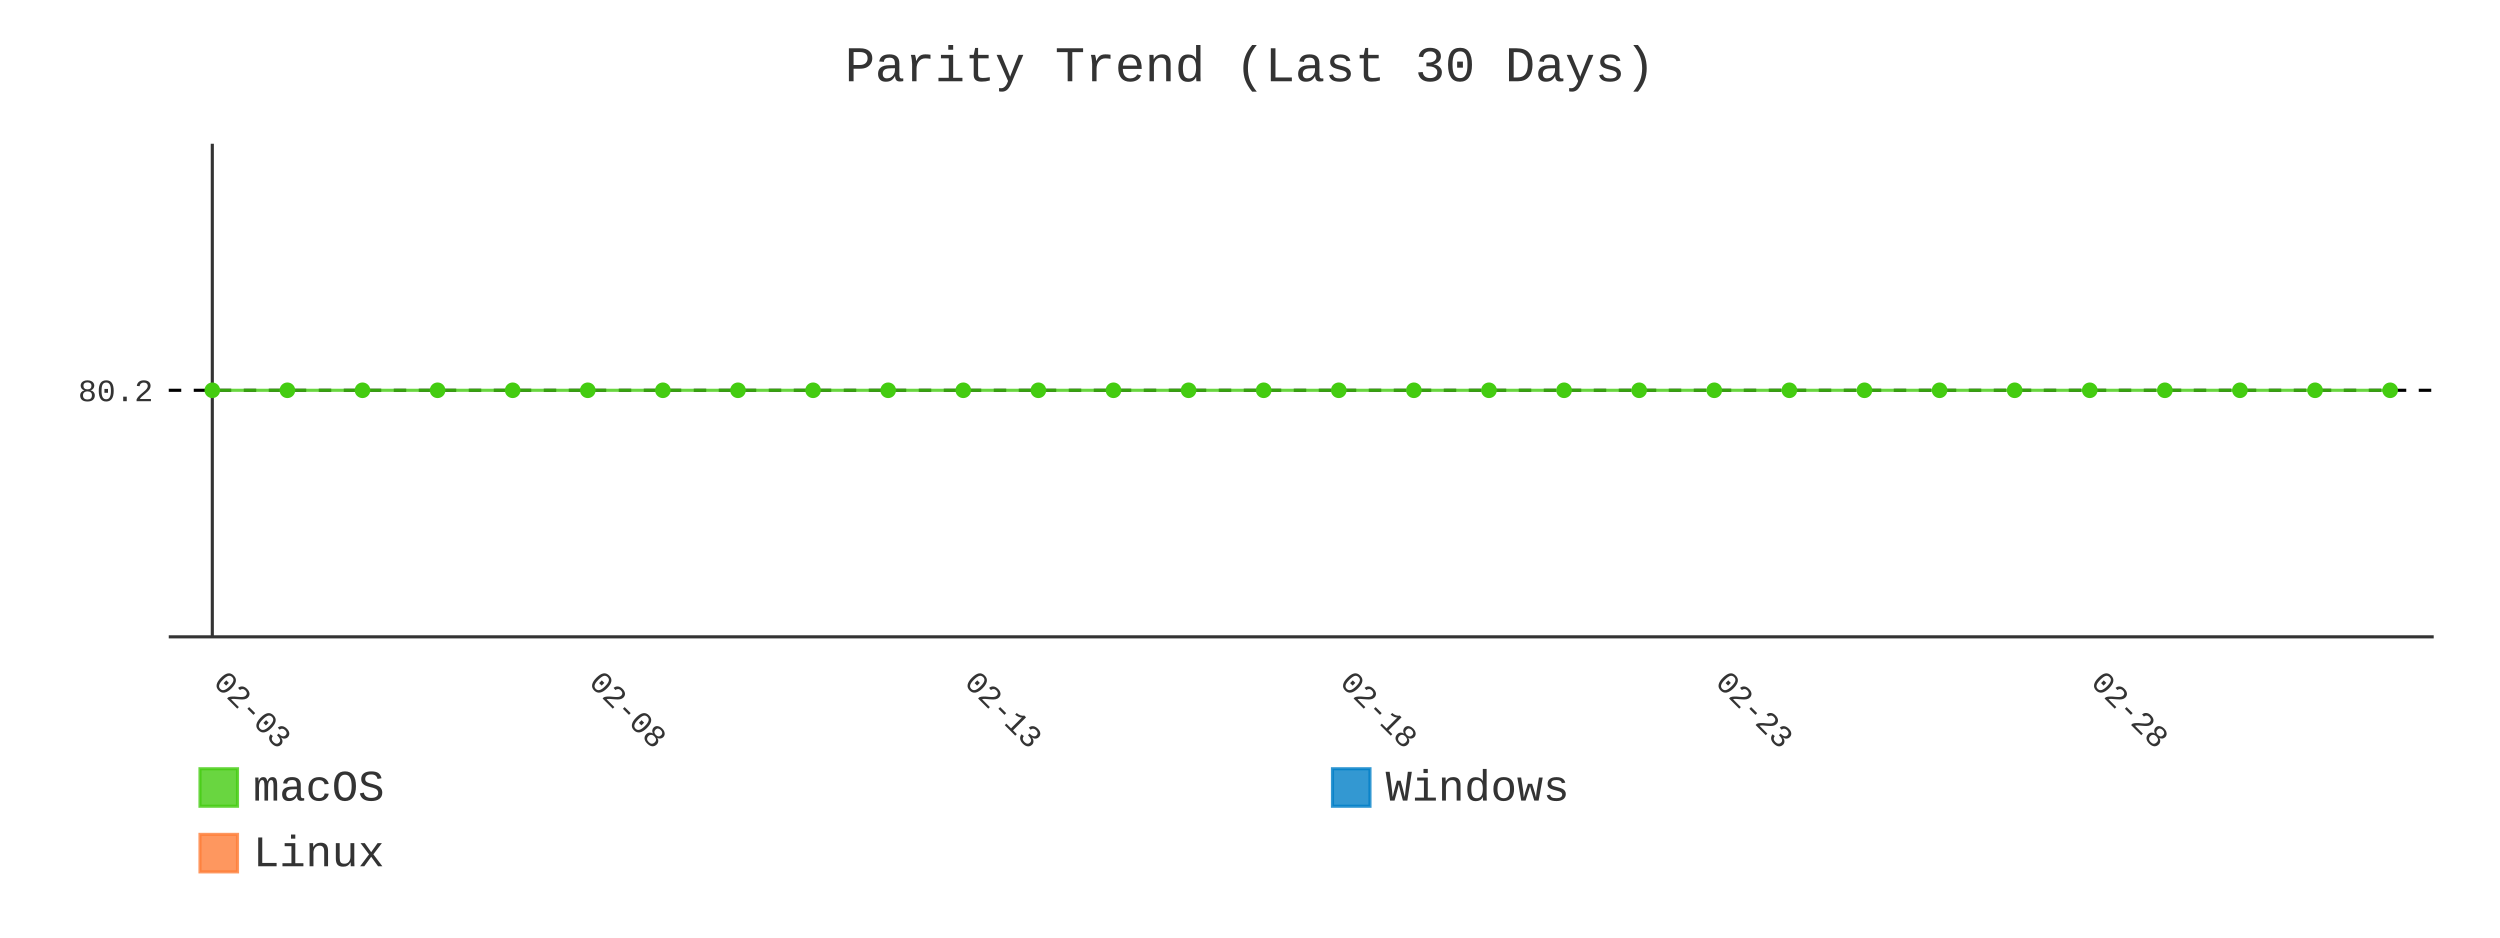
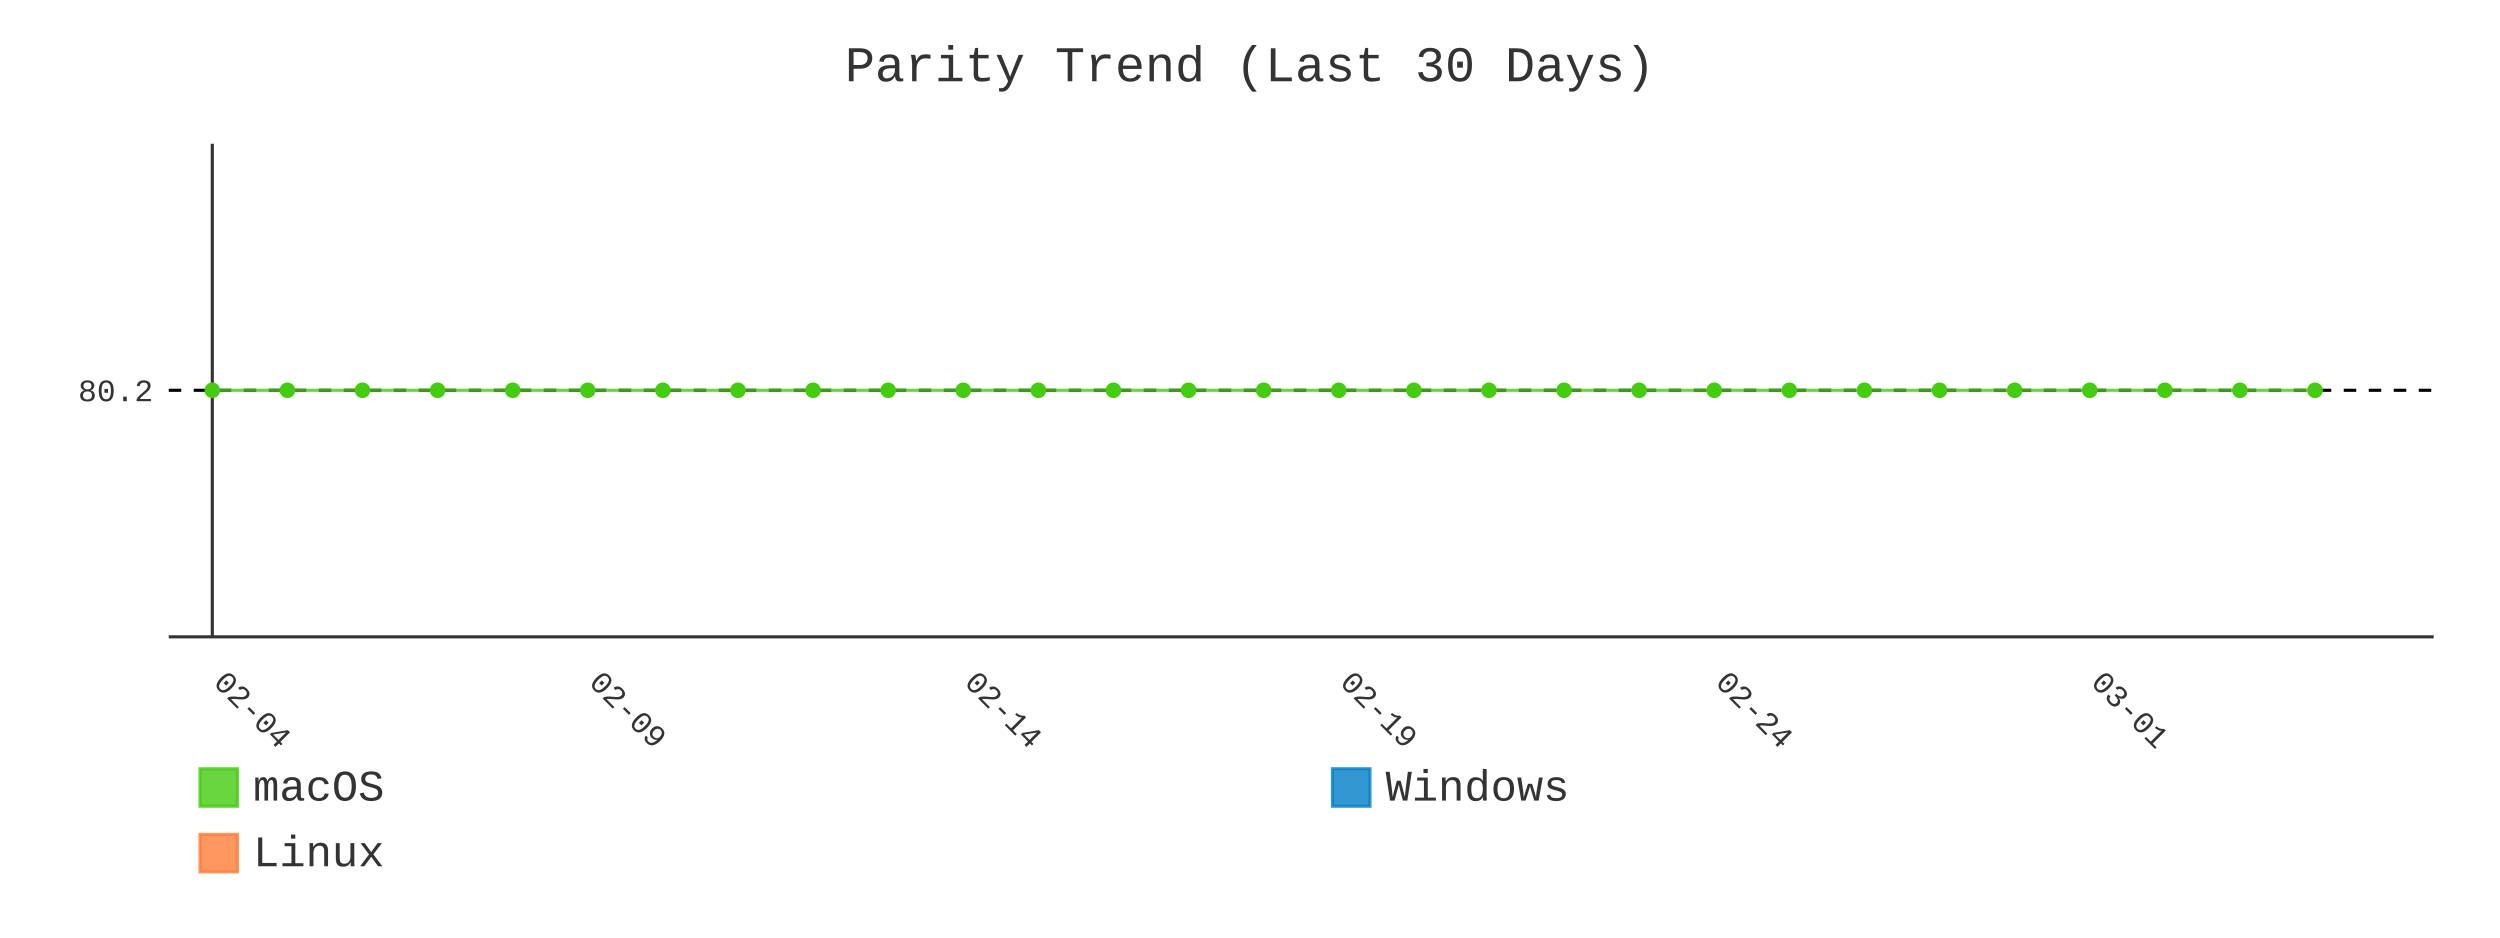
- <svg xmlns="http://www.w3.org/2000/svg" id="chart-65700dd3-7abc-4fbd-819c-08c451d76b56" class="pygal-chart" viewBox="0 0 800 300">
+ <svg xmlns="http://www.w3.org/2000/svg" id="chart-f1b2b8c7-d706-4bec-8200-3fcd7cc997a2" class="pygal-chart" viewBox="0 0 800 300">
  <defs>
-     <style type="text/css">#chart-65700dd3-7abc-4fbd-819c-08c451d76b56{-webkit-user-select:none;-webkit-font-smoothing:antialiased;font-family:Consolas,"Liberation Mono",Menlo,Courier,monospace}#chart-65700dd3-7abc-4fbd-819c-08c451d76b56 .title{font-family:Consolas,"Liberation Mono",Menlo,Courier,monospace;font-size:16px}#chart-65700dd3-7abc-4fbd-819c-08c451d76b56 .legends .legend text{font-family:Consolas,"Liberation Mono",Menlo,Courier,monospace;font-size:14px}#chart-65700dd3-7abc-4fbd-819c-08c451d76b56 .axis text{font-family:Consolas,"Liberation Mono",Menlo,Courier,monospace;font-size:10px}#chart-65700dd3-7abc-4fbd-819c-08c451d76b56 .axis text.major{font-family:Consolas,"Liberation Mono",Menlo,Courier,monospace;font-size:10px}#chart-65700dd3-7abc-4fbd-819c-08c451d76b56 .text-overlay text.value{font-family:Consolas,"Liberation Mono",Menlo,Courier,monospace;font-size:16px}#chart-65700dd3-7abc-4fbd-819c-08c451d76b56 .text-overlay text.label{font-family:Consolas,"Liberation Mono",Menlo,Courier,monospace;font-size:10px}#chart-65700dd3-7abc-4fbd-819c-08c451d76b56 .tooltip{font-family:Consolas,"Liberation Mono",Menlo,Courier,monospace;font-size:14px}#chart-65700dd3-7abc-4fbd-819c-08c451d76b56 text.no_data{font-family:Consolas,"Liberation Mono",Menlo,Courier,monospace;font-size:64px}
- #chart-65700dd3-7abc-4fbd-819c-08c451d76b56{background-color:transparent}#chart-65700dd3-7abc-4fbd-819c-08c451d76b56 path,#chart-65700dd3-7abc-4fbd-819c-08c451d76b56 line,#chart-65700dd3-7abc-4fbd-819c-08c451d76b56 rect,#chart-65700dd3-7abc-4fbd-819c-08c451d76b56 circle{-webkit-transition:400ms;-moz-transition:400ms;transition:400ms}#chart-65700dd3-7abc-4fbd-819c-08c451d76b56 .graph &gt; .background{fill:transparent}#chart-65700dd3-7abc-4fbd-819c-08c451d76b56 .plot &gt; .background{fill:transparent}#chart-65700dd3-7abc-4fbd-819c-08c451d76b56 .graph{fill:#333}#chart-65700dd3-7abc-4fbd-819c-08c451d76b56 text.no_data{fill:#333}#chart-65700dd3-7abc-4fbd-819c-08c451d76b56 .title{fill:#333}#chart-65700dd3-7abc-4fbd-819c-08c451d76b56 .legends .legend text{fill:#333}#chart-65700dd3-7abc-4fbd-819c-08c451d76b56 .legends .legend:hover text{fill:#333}#chart-65700dd3-7abc-4fbd-819c-08c451d76b56 .axis .line{stroke:#333}#chart-65700dd3-7abc-4fbd-819c-08c451d76b56 .axis .guide.line{stroke:#666}#chart-65700dd3-7abc-4fbd-819c-08c451d76b56 .axis .major.line{stroke:#333}#chart-65700dd3-7abc-4fbd-819c-08c451d76b56 .axis text.major{fill:#333}#chart-65700dd3-7abc-4fbd-819c-08c451d76b56 .axis.y .guides:hover .guide.line,#chart-65700dd3-7abc-4fbd-819c-08c451d76b56 .line-graph .axis.x .guides:hover .guide.line,#chart-65700dd3-7abc-4fbd-819c-08c451d76b56 .stackedline-graph .axis.x .guides:hover .guide.line,#chart-65700dd3-7abc-4fbd-819c-08c451d76b56 .xy-graph .axis.x .guides:hover .guide.line{stroke:#333}#chart-65700dd3-7abc-4fbd-819c-08c451d76b56 .axis .guides:hover text{fill:#333}#chart-65700dd3-7abc-4fbd-819c-08c451d76b56 .reactive{fill-opacity:.8;stroke-opacity:.8;stroke-width:1}#chart-65700dd3-7abc-4fbd-819c-08c451d76b56 .ci{stroke:#333}#chart-65700dd3-7abc-4fbd-819c-08c451d76b56 .reactive.active,#chart-65700dd3-7abc-4fbd-819c-08c451d76b56 .active .reactive{fill-opacity:.9;stroke-opacity:.9;stroke-width:4}#chart-65700dd3-7abc-4fbd-819c-08c451d76b56 .ci .reactive.active{stroke-width:1.5}#chart-65700dd3-7abc-4fbd-819c-08c451d76b56 .series text{fill:#333}#chart-65700dd3-7abc-4fbd-819c-08c451d76b56 .tooltip rect{fill:transparent;stroke:#333;-webkit-transition:opacity 400ms;-moz-transition:opacity 400ms;transition:opacity 400ms}#chart-65700dd3-7abc-4fbd-819c-08c451d76b56 .tooltip .label{fill:#333}#chart-65700dd3-7abc-4fbd-819c-08c451d76b56 .tooltip .label{fill:#333}#chart-65700dd3-7abc-4fbd-819c-08c451d76b56 .tooltip .legend{font-size:.8em;fill:#666}#chart-65700dd3-7abc-4fbd-819c-08c451d76b56 .tooltip .x_label{font-size:.6em;fill:#333}#chart-65700dd3-7abc-4fbd-819c-08c451d76b56 .tooltip .xlink{font-size:.5em;text-decoration:underline}#chart-65700dd3-7abc-4fbd-819c-08c451d76b56 .tooltip .value{font-size:1.5em}#chart-65700dd3-7abc-4fbd-819c-08c451d76b56 .bound{font-size:.5em}#chart-65700dd3-7abc-4fbd-819c-08c451d76b56 .max-value{font-size:.75em;fill:#666}#chart-65700dd3-7abc-4fbd-819c-08c451d76b56 .map-element{fill:transparent;stroke:#666 !important}#chart-65700dd3-7abc-4fbd-819c-08c451d76b56 .map-element .reactive{fill-opacity:inherit;stroke-opacity:inherit}#chart-65700dd3-7abc-4fbd-819c-08c451d76b56 .color-0,#chart-65700dd3-7abc-4fbd-819c-08c451d76b56 .color-0 a:visited{stroke:#4c1;fill:#4c1}#chart-65700dd3-7abc-4fbd-819c-08c451d76b56 .color-1,#chart-65700dd3-7abc-4fbd-819c-08c451d76b56 .color-1 a:visited{stroke:#007ec6;fill:#007ec6}#chart-65700dd3-7abc-4fbd-819c-08c451d76b56 .color-2,#chart-65700dd3-7abc-4fbd-819c-08c451d76b56 .color-2 a:visited{stroke:#fe7d37;fill:#fe7d37}#chart-65700dd3-7abc-4fbd-819c-08c451d76b56 .text-overlay .color-0 text{fill:black}#chart-65700dd3-7abc-4fbd-819c-08c451d76b56 .text-overlay .color-1 text{fill:black}#chart-65700dd3-7abc-4fbd-819c-08c451d76b56 .text-overlay .color-2 text{fill:black}#chart-65700dd3-7abc-4fbd-819c-08c451d76b56 .series{stroke-width:2}#chart-65700dd3-7abc-4fbd-819c-08c451d76b56 .series.serie-0{stroke-width:2}#chart-65700dd3-7abc-4fbd-819c-08c451d76b56 .series.serie-1{stroke-width:2}#chart-65700dd3-7abc-4fbd-819c-08c451d76b56 .series.serie-2{stroke-width:2}
- #chart-65700dd3-7abc-4fbd-819c-08c451d76b56 text.no_data{text-anchor:middle}#chart-65700dd3-7abc-4fbd-819c-08c451d76b56 .guide.line{fill:none}#chart-65700dd3-7abc-4fbd-819c-08c451d76b56 .centered{text-anchor:middle}#chart-65700dd3-7abc-4fbd-819c-08c451d76b56 .title{text-anchor:middle}#chart-65700dd3-7abc-4fbd-819c-08c451d76b56 .legends .legend text{fill-opacity:1}#chart-65700dd3-7abc-4fbd-819c-08c451d76b56 .axis.x text{text-anchor:middle}#chart-65700dd3-7abc-4fbd-819c-08c451d76b56 .axis.x:not(.web) text[transform]{text-anchor:start}#chart-65700dd3-7abc-4fbd-819c-08c451d76b56 .axis.x:not(.web) text[transform].backwards{text-anchor:end}#chart-65700dd3-7abc-4fbd-819c-08c451d76b56 .axis.y text{text-anchor:end}#chart-65700dd3-7abc-4fbd-819c-08c451d76b56 .axis.y text[transform].backwards{text-anchor:start}#chart-65700dd3-7abc-4fbd-819c-08c451d76b56 .axis.y2 text{text-anchor:start}#chart-65700dd3-7abc-4fbd-819c-08c451d76b56 .axis.y2 text[transform].backwards{text-anchor:end}#chart-65700dd3-7abc-4fbd-819c-08c451d76b56 .axis .guide.line{stroke-dasharray:4,4;stroke:black}#chart-65700dd3-7abc-4fbd-819c-08c451d76b56 .axis .major.guide.line{stroke-dasharray:6,6;stroke:black}#chart-65700dd3-7abc-4fbd-819c-08c451d76b56 .horizontal .axis.y .guide.line,#chart-65700dd3-7abc-4fbd-819c-08c451d76b56 .horizontal .axis.y2 .guide.line,#chart-65700dd3-7abc-4fbd-819c-08c451d76b56 .vertical .axis.x .guide.line{opacity:0}#chart-65700dd3-7abc-4fbd-819c-08c451d76b56 .horizontal .axis.always_show .guide.line,#chart-65700dd3-7abc-4fbd-819c-08c451d76b56 .vertical .axis.always_show .guide.line{opacity:1 !important}#chart-65700dd3-7abc-4fbd-819c-08c451d76b56 .axis.y .guides:hover .guide.line,#chart-65700dd3-7abc-4fbd-819c-08c451d76b56 .axis.y2 .guides:hover .guide.line,#chart-65700dd3-7abc-4fbd-819c-08c451d76b56 .axis.x .guides:hover .guide.line{opacity:1}#chart-65700dd3-7abc-4fbd-819c-08c451d76b56 .axis .guides:hover text{opacity:1}#chart-65700dd3-7abc-4fbd-819c-08c451d76b56 .nofill{fill:none}#chart-65700dd3-7abc-4fbd-819c-08c451d76b56 .subtle-fill{fill-opacity:.2}#chart-65700dd3-7abc-4fbd-819c-08c451d76b56 .dot{stroke-width:1px;fill-opacity:1;stroke-opacity:1}#chart-65700dd3-7abc-4fbd-819c-08c451d76b56 .dot.active{stroke-width:5px}#chart-65700dd3-7abc-4fbd-819c-08c451d76b56 .dot.negative{fill:transparent}#chart-65700dd3-7abc-4fbd-819c-08c451d76b56 text,#chart-65700dd3-7abc-4fbd-819c-08c451d76b56 tspan{stroke:none !important}#chart-65700dd3-7abc-4fbd-819c-08c451d76b56 .series text.active{opacity:1}#chart-65700dd3-7abc-4fbd-819c-08c451d76b56 .tooltip rect{fill-opacity:.95;stroke-width:.5}#chart-65700dd3-7abc-4fbd-819c-08c451d76b56 .tooltip text{fill-opacity:1}#chart-65700dd3-7abc-4fbd-819c-08c451d76b56 .showable{visibility:hidden}#chart-65700dd3-7abc-4fbd-819c-08c451d76b56 .showable.shown{visibility:visible}#chart-65700dd3-7abc-4fbd-819c-08c451d76b56 .gauge-background{fill:rgba(229,229,229,1);stroke:none}#chart-65700dd3-7abc-4fbd-819c-08c451d76b56 .bg-lines{stroke:transparent;stroke-width:2px}</style>
+     <style type="text/css">#chart-f1b2b8c7-d706-4bec-8200-3fcd7cc997a2{-webkit-user-select:none;-webkit-font-smoothing:antialiased;font-family:Consolas,"Liberation Mono",Menlo,Courier,monospace}#chart-f1b2b8c7-d706-4bec-8200-3fcd7cc997a2 .title{font-family:Consolas,"Liberation Mono",Menlo,Courier,monospace;font-size:16px}#chart-f1b2b8c7-d706-4bec-8200-3fcd7cc997a2 .legends .legend text{font-family:Consolas,"Liberation Mono",Menlo,Courier,monospace;font-size:14px}#chart-f1b2b8c7-d706-4bec-8200-3fcd7cc997a2 .axis text{font-family:Consolas,"Liberation Mono",Menlo,Courier,monospace;font-size:10px}#chart-f1b2b8c7-d706-4bec-8200-3fcd7cc997a2 .axis text.major{font-family:Consolas,"Liberation Mono",Menlo,Courier,monospace;font-size:10px}#chart-f1b2b8c7-d706-4bec-8200-3fcd7cc997a2 .text-overlay text.value{font-family:Consolas,"Liberation Mono",Menlo,Courier,monospace;font-size:16px}#chart-f1b2b8c7-d706-4bec-8200-3fcd7cc997a2 .text-overlay text.label{font-family:Consolas,"Liberation Mono",Menlo,Courier,monospace;font-size:10px}#chart-f1b2b8c7-d706-4bec-8200-3fcd7cc997a2 .tooltip{font-family:Consolas,"Liberation Mono",Menlo,Courier,monospace;font-size:14px}#chart-f1b2b8c7-d706-4bec-8200-3fcd7cc997a2 text.no_data{font-family:Consolas,"Liberation Mono",Menlo,Courier,monospace;font-size:64px}
+ #chart-f1b2b8c7-d706-4bec-8200-3fcd7cc997a2{background-color:transparent}#chart-f1b2b8c7-d706-4bec-8200-3fcd7cc997a2 path,#chart-f1b2b8c7-d706-4bec-8200-3fcd7cc997a2 line,#chart-f1b2b8c7-d706-4bec-8200-3fcd7cc997a2 rect,#chart-f1b2b8c7-d706-4bec-8200-3fcd7cc997a2 circle{-webkit-transition:400ms;-moz-transition:400ms;transition:400ms}#chart-f1b2b8c7-d706-4bec-8200-3fcd7cc997a2 .graph &gt; .background{fill:transparent}#chart-f1b2b8c7-d706-4bec-8200-3fcd7cc997a2 .plot &gt; .background{fill:transparent}#chart-f1b2b8c7-d706-4bec-8200-3fcd7cc997a2 .graph{fill:#333}#chart-f1b2b8c7-d706-4bec-8200-3fcd7cc997a2 text.no_data{fill:#333}#chart-f1b2b8c7-d706-4bec-8200-3fcd7cc997a2 .title{fill:#333}#chart-f1b2b8c7-d706-4bec-8200-3fcd7cc997a2 .legends .legend text{fill:#333}#chart-f1b2b8c7-d706-4bec-8200-3fcd7cc997a2 .legends .legend:hover text{fill:#333}#chart-f1b2b8c7-d706-4bec-8200-3fcd7cc997a2 .axis .line{stroke:#333}#chart-f1b2b8c7-d706-4bec-8200-3fcd7cc997a2 .axis .guide.line{stroke:#666}#chart-f1b2b8c7-d706-4bec-8200-3fcd7cc997a2 .axis .major.line{stroke:#333}#chart-f1b2b8c7-d706-4bec-8200-3fcd7cc997a2 .axis text.major{fill:#333}#chart-f1b2b8c7-d706-4bec-8200-3fcd7cc997a2 .axis.y .guides:hover .guide.line,#chart-f1b2b8c7-d706-4bec-8200-3fcd7cc997a2 .line-graph .axis.x .guides:hover .guide.line,#chart-f1b2b8c7-d706-4bec-8200-3fcd7cc997a2 .stackedline-graph .axis.x .guides:hover .guide.line,#chart-f1b2b8c7-d706-4bec-8200-3fcd7cc997a2 .xy-graph .axis.x .guides:hover .guide.line{stroke:#333}#chart-f1b2b8c7-d706-4bec-8200-3fcd7cc997a2 .axis .guides:hover text{fill:#333}#chart-f1b2b8c7-d706-4bec-8200-3fcd7cc997a2 .reactive{fill-opacity:.8;stroke-opacity:.8;stroke-width:1}#chart-f1b2b8c7-d706-4bec-8200-3fcd7cc997a2 .ci{stroke:#333}#chart-f1b2b8c7-d706-4bec-8200-3fcd7cc997a2 .reactive.active,#chart-f1b2b8c7-d706-4bec-8200-3fcd7cc997a2 .active .reactive{fill-opacity:.9;stroke-opacity:.9;stroke-width:4}#chart-f1b2b8c7-d706-4bec-8200-3fcd7cc997a2 .ci .reactive.active{stroke-width:1.5}#chart-f1b2b8c7-d706-4bec-8200-3fcd7cc997a2 .series text{fill:#333}#chart-f1b2b8c7-d706-4bec-8200-3fcd7cc997a2 .tooltip rect{fill:transparent;stroke:#333;-webkit-transition:opacity 400ms;-moz-transition:opacity 400ms;transition:opacity 400ms}#chart-f1b2b8c7-d706-4bec-8200-3fcd7cc997a2 .tooltip .label{fill:#333}#chart-f1b2b8c7-d706-4bec-8200-3fcd7cc997a2 .tooltip .label{fill:#333}#chart-f1b2b8c7-d706-4bec-8200-3fcd7cc997a2 .tooltip .legend{font-size:.8em;fill:#666}#chart-f1b2b8c7-d706-4bec-8200-3fcd7cc997a2 .tooltip .x_label{font-size:.6em;fill:#333}#chart-f1b2b8c7-d706-4bec-8200-3fcd7cc997a2 .tooltip .xlink{font-size:.5em;text-decoration:underline}#chart-f1b2b8c7-d706-4bec-8200-3fcd7cc997a2 .tooltip .value{font-size:1.5em}#chart-f1b2b8c7-d706-4bec-8200-3fcd7cc997a2 .bound{font-size:.5em}#chart-f1b2b8c7-d706-4bec-8200-3fcd7cc997a2 .max-value{font-size:.75em;fill:#666}#chart-f1b2b8c7-d706-4bec-8200-3fcd7cc997a2 .map-element{fill:transparent;stroke:#666 !important}#chart-f1b2b8c7-d706-4bec-8200-3fcd7cc997a2 .map-element .reactive{fill-opacity:inherit;stroke-opacity:inherit}#chart-f1b2b8c7-d706-4bec-8200-3fcd7cc997a2 .color-0,#chart-f1b2b8c7-d706-4bec-8200-3fcd7cc997a2 .color-0 a:visited{stroke:#4c1;fill:#4c1}#chart-f1b2b8c7-d706-4bec-8200-3fcd7cc997a2 .color-1,#chart-f1b2b8c7-d706-4bec-8200-3fcd7cc997a2 .color-1 a:visited{stroke:#007ec6;fill:#007ec6}#chart-f1b2b8c7-d706-4bec-8200-3fcd7cc997a2 .color-2,#chart-f1b2b8c7-d706-4bec-8200-3fcd7cc997a2 .color-2 a:visited{stroke:#fe7d37;fill:#fe7d37}#chart-f1b2b8c7-d706-4bec-8200-3fcd7cc997a2 .text-overlay .color-0 text{fill:black}#chart-f1b2b8c7-d706-4bec-8200-3fcd7cc997a2 .text-overlay .color-1 text{fill:black}#chart-f1b2b8c7-d706-4bec-8200-3fcd7cc997a2 .text-overlay .color-2 text{fill:black}#chart-f1b2b8c7-d706-4bec-8200-3fcd7cc997a2 .series{stroke-width:2}#chart-f1b2b8c7-d706-4bec-8200-3fcd7cc997a2 .series.serie-0{stroke-width:2}#chart-f1b2b8c7-d706-4bec-8200-3fcd7cc997a2 .series.serie-1{stroke-width:2}#chart-f1b2b8c7-d706-4bec-8200-3fcd7cc997a2 .series.serie-2{stroke-width:2}
+ #chart-f1b2b8c7-d706-4bec-8200-3fcd7cc997a2 text.no_data{text-anchor:middle}#chart-f1b2b8c7-d706-4bec-8200-3fcd7cc997a2 .guide.line{fill:none}#chart-f1b2b8c7-d706-4bec-8200-3fcd7cc997a2 .centered{text-anchor:middle}#chart-f1b2b8c7-d706-4bec-8200-3fcd7cc997a2 .title{text-anchor:middle}#chart-f1b2b8c7-d706-4bec-8200-3fcd7cc997a2 .legends .legend text{fill-opacity:1}#chart-f1b2b8c7-d706-4bec-8200-3fcd7cc997a2 .axis.x text{text-anchor:middle}#chart-f1b2b8c7-d706-4bec-8200-3fcd7cc997a2 .axis.x:not(.web) text[transform]{text-anchor:start}#chart-f1b2b8c7-d706-4bec-8200-3fcd7cc997a2 .axis.x:not(.web) text[transform].backwards{text-anchor:end}#chart-f1b2b8c7-d706-4bec-8200-3fcd7cc997a2 .axis.y text{text-anchor:end}#chart-f1b2b8c7-d706-4bec-8200-3fcd7cc997a2 .axis.y text[transform].backwards{text-anchor:start}#chart-f1b2b8c7-d706-4bec-8200-3fcd7cc997a2 .axis.y2 text{text-anchor:start}#chart-f1b2b8c7-d706-4bec-8200-3fcd7cc997a2 .axis.y2 text[transform].backwards{text-anchor:end}#chart-f1b2b8c7-d706-4bec-8200-3fcd7cc997a2 .axis .guide.line{stroke-dasharray:4,4;stroke:black}#chart-f1b2b8c7-d706-4bec-8200-3fcd7cc997a2 .axis .major.guide.line{stroke-dasharray:6,6;stroke:black}#chart-f1b2b8c7-d706-4bec-8200-3fcd7cc997a2 .horizontal .axis.y .guide.line,#chart-f1b2b8c7-d706-4bec-8200-3fcd7cc997a2 .horizontal .axis.y2 .guide.line,#chart-f1b2b8c7-d706-4bec-8200-3fcd7cc997a2 .vertical .axis.x .guide.line{opacity:0}#chart-f1b2b8c7-d706-4bec-8200-3fcd7cc997a2 .horizontal .axis.always_show .guide.line,#chart-f1b2b8c7-d706-4bec-8200-3fcd7cc997a2 .vertical .axis.always_show .guide.line{opacity:1 !important}#chart-f1b2b8c7-d706-4bec-8200-3fcd7cc997a2 .axis.y .guides:hover .guide.line,#chart-f1b2b8c7-d706-4bec-8200-3fcd7cc997a2 .axis.y2 .guides:hover .guide.line,#chart-f1b2b8c7-d706-4bec-8200-3fcd7cc997a2 .axis.x .guides:hover .guide.line{opacity:1}#chart-f1b2b8c7-d706-4bec-8200-3fcd7cc997a2 .axis .guides:hover text{opacity:1}#chart-f1b2b8c7-d706-4bec-8200-3fcd7cc997a2 .nofill{fill:none}#chart-f1b2b8c7-d706-4bec-8200-3fcd7cc997a2 .subtle-fill{fill-opacity:.2}#chart-f1b2b8c7-d706-4bec-8200-3fcd7cc997a2 .dot{stroke-width:1px;fill-opacity:1;stroke-opacity:1}#chart-f1b2b8c7-d706-4bec-8200-3fcd7cc997a2 .dot.active{stroke-width:5px}#chart-f1b2b8c7-d706-4bec-8200-3fcd7cc997a2 .dot.negative{fill:transparent}#chart-f1b2b8c7-d706-4bec-8200-3fcd7cc997a2 text,#chart-f1b2b8c7-d706-4bec-8200-3fcd7cc997a2 tspan{stroke:none !important}#chart-f1b2b8c7-d706-4bec-8200-3fcd7cc997a2 .series text.active{opacity:1}#chart-f1b2b8c7-d706-4bec-8200-3fcd7cc997a2 .tooltip rect{fill-opacity:.95;stroke-width:.5}#chart-f1b2b8c7-d706-4bec-8200-3fcd7cc997a2 .tooltip text{fill-opacity:1}#chart-f1b2b8c7-d706-4bec-8200-3fcd7cc997a2 .showable{visibility:hidden}#chart-f1b2b8c7-d706-4bec-8200-3fcd7cc997a2 .showable.shown{visibility:visible}#chart-f1b2b8c7-d706-4bec-8200-3fcd7cc997a2 .gauge-background{fill:rgba(229,229,229,1);stroke:none}#chart-f1b2b8c7-d706-4bec-8200-3fcd7cc997a2 .bg-lines{stroke:transparent;stroke-width:2px}</style>
  </defs>
  <g class="graph line-graph vertical">
    <rect x="0" y="0" width="800" height="300" class="background" />
    <g transform="translate(54, 46)" class="plot">
      <rect x="0" y="0" width="724.787" height="157.787" class="background" />
      <g class="axis y always_show">
        <path d="M0 157.787 h724.787" class="line" />
        <g class="guides">
          <path d="M0 78.893 h724.787" class="guide line" />
          <text x="-5" y="82.393" class="">80.2</text>
        </g>
      </g>
      <g class="axis x">
        <g class="guides">
          <path d="M13.938 0 v157.787" class="major line" />
-           <text x="13.938" y="172.787" class="major" transform="rotate(45 13.93821 172.7868)">02-03</text>
+           <text x="13.938" y="172.787" class="major" transform="rotate(45 13.93821 172.7868)">02-04</text>
        </g>
        <g class="guides">
          <path d="M134.095 0 v157.787" class="major guide line" />
-           <text x="134.095" y="172.787" class="major" transform="rotate(45 134.0952 172.7868)">02-08</text>
+           <text x="134.095" y="172.787" class="major" transform="rotate(45 134.0952 172.7868)">02-09</text>
        </g>
        <g class="guides">
          <path d="M254.252 0 v157.787" class="major guide line" />
-           <text x="254.252" y="172.787" class="major" transform="rotate(45 254.2521 172.7868)">02-13</text>
+           <text x="254.252" y="172.787" class="major" transform="rotate(45 254.2521 172.7868)">02-14</text>
        </g>
        <g class="guides">
          <path d="M374.409 0 v157.787" class="major guide line" />
-           <text x="374.409" y="172.787" class="major" transform="rotate(45 374.4091 172.7868)">02-18</text>
+           <text x="374.409" y="172.787" class="major" transform="rotate(45 374.4091 172.7868)">02-19</text>
        </g>
        <g class="guides">
          <path d="M494.566 0 v157.787" class="major guide line" />
-           <text x="494.566" y="172.787" class="major" transform="rotate(45 494.5661 172.7868)">02-23</text>
+           <text x="494.566" y="172.787" class="major" transform="rotate(45 494.5661 172.7868)">02-24</text>
        </g>
        <g class="guides">
          <path d="M614.723 0 v157.787" class="major guide line" />
-           <text x="614.723" y="172.787" class="major" transform="rotate(45 614.723 172.7868)">02-28</text>
+           <text x="614.723" y="172.787" class="major" transform="rotate(45 614.723 172.7868)">03-01</text>
        </g>
      </g>
      <g class="series serie-0 color-0">
-         <path d="M13.938 78.893 L37.97 78.893 62.001 78.893 86.032 78.893 110.064 78.893 134.095 78.893 158.127 78.893 182.158 78.893 206.189 78.893 230.221 78.893 254.252 78.893 278.284 78.893 302.315 78.893 326.346 78.893 350.378 78.893 374.409 78.893 398.44 78.893 422.472 78.893 446.503 78.893 470.535 78.893 494.566 78.893 518.597 78.893 542.629 78.893 566.66 78.893 590.692 78.893 614.723 78.893 638.754 78.893 662.786 78.893 686.817 78.893 710.849 78.893" class="line reactive nofill" />
+         <path d="M13.938 78.893 L37.97 78.893 62.001 78.893 86.032 78.893 110.064 78.893 134.095 78.893 158.127 78.893 182.158 78.893 206.189 78.893 230.221 78.893 254.252 78.893 278.284 78.893 302.315 78.893 326.346 78.893 350.378 78.893 374.409 78.893 398.44 78.893 422.472 78.893 446.503 78.893 470.535 78.893 494.566 78.893 518.597 78.893 542.629 78.893 566.66 78.893 590.692 78.893 614.723 78.893 638.754 78.893 662.786 78.893 686.817 78.893" class="line reactive nofill" />
      </g>
      <g class="series serie-1 color-1" />
      <g class="series serie-2 color-2" />
    </g>
    <g class="titles">
      <text x="400.0" y="26" class="title plot_title">Parity Trend (Last 30 Days)</text>
    </g>
    <g transform="translate(54, 46)" class="plot overlay">
      <g class="series serie-0 color-0">
        <g class="dots">
          <circle cx="13.938" cy="78.893" r="2" class="dot reactive tooltip-trigger" />
        </g>
        <g class="dots">
          <circle cx="37.97" cy="78.893" r="2" class="dot reactive tooltip-trigger" />
        </g>
        <g class="dots">
          <circle cx="62.001" cy="78.893" r="2" class="dot reactive tooltip-trigger" />
        </g>
        <g class="dots">
          <circle cx="86.032" cy="78.893" r="2" class="dot reactive tooltip-trigger" />
        </g>
        <g class="dots">
          <circle cx="110.064" cy="78.893" r="2" class="dot reactive tooltip-trigger" />
        </g>
        <g class="dots">
          <circle cx="134.095" cy="78.893" r="2" class="dot reactive tooltip-trigger" />
        </g>
        <g class="dots">
          <circle cx="158.127" cy="78.893" r="2" class="dot reactive tooltip-trigger" />
        </g>
        <g class="dots">
          <circle cx="182.158" cy="78.893" r="2" class="dot reactive tooltip-trigger" />
        </g>
        <g class="dots">
          <circle cx="206.189" cy="78.893" r="2" class="dot reactive tooltip-trigger" />
        </g>
        <g class="dots">
          <circle cx="230.221" cy="78.893" r="2" class="dot reactive tooltip-trigger" />
        </g>
        <g class="dots">
          <circle cx="254.252" cy="78.893" r="2" class="dot reactive tooltip-trigger" />
        </g>
        <g class="dots">
          <circle cx="278.284" cy="78.893" r="2" class="dot reactive tooltip-trigger" />
        </g>
        <g class="dots">
          <circle cx="302.315" cy="78.893" r="2" class="dot reactive tooltip-trigger" />
        </g>
        <g class="dots">
          <circle cx="326.346" cy="78.893" r="2" class="dot reactive tooltip-trigger" />
        </g>
        <g class="dots">
          <circle cx="350.378" cy="78.893" r="2" class="dot reactive tooltip-trigger" />
        </g>
        <g class="dots">
          <circle cx="374.409" cy="78.893" r="2" class="dot reactive tooltip-trigger" />
        </g>
        <g class="dots">
          <circle cx="398.44" cy="78.893" r="2" class="dot reactive tooltip-trigger" />
        </g>
        <g class="dots">
          <circle cx="422.472" cy="78.893" r="2" class="dot reactive tooltip-trigger" />
        </g>
        <g class="dots">
          <circle cx="446.503" cy="78.893" r="2" class="dot reactive tooltip-trigger" />
        </g>
        <g class="dots">
          <circle cx="470.535" cy="78.893" r="2" class="dot reactive tooltip-trigger" />
        </g>
        <g class="dots">
          <circle cx="494.566" cy="78.893" r="2" class="dot reactive tooltip-trigger" />
        </g>
        <g class="dots">
          <circle cx="518.597" cy="78.893" r="2" class="dot reactive tooltip-trigger" />
        </g>
        <g class="dots">
          <circle cx="542.629" cy="78.893" r="2" class="dot reactive tooltip-trigger" />
        </g>
        <g class="dots">
          <circle cx="566.66" cy="78.893" r="2" class="dot reactive tooltip-trigger" />
        </g>
        <g class="dots">
          <circle cx="590.692" cy="78.893" r="2" class="dot reactive tooltip-trigger" />
        </g>
        <g class="dots">
          <circle cx="614.723" cy="78.893" r="2" class="dot reactive tooltip-trigger" />
        </g>
        <g class="dots">
          <circle cx="638.754" cy="78.893" r="2" class="dot reactive tooltip-trigger" />
        </g>
        <g class="dots">
          <circle cx="662.786" cy="78.893" r="2" class="dot reactive tooltip-trigger" />
        </g>
        <g class="dots">
          <circle cx="686.817" cy="78.893" r="2" class="dot reactive tooltip-trigger" />
        </g>
-         <g class="dots">
-           <circle cx="710.849" cy="78.893" r="2" class="dot reactive tooltip-trigger" />
-         </g>
      </g>
      <g class="series serie-1 color-1" />
      <g class="series serie-2 color-2" />
    </g>
    <g transform="translate(54, 46)" class="plot text-overlay">
      <g class="series serie-0 color-0" />
      <g class="series serie-1 color-1" />
      <g class="series serie-2 color-2" />
    </g>
    <g transform="translate(54, 46)" class="plot tooltip-overlay">
      <g transform="translate(0 0)" style="opacity: 0" class="tooltip">
        <rect rx="0" ry="0" width="0" height="0" class="tooltip-box" />
        <g class="text" />
      </g>
    </g>
    <g transform="translate(64, 245)" class="legends">
      <g id="activate-serie-0" class="legend reactive activate-serie">
        <rect x="0.0" y="1.0" width="12" height="12" class="color-0 reactive" />
        <text x="17.0" y="11.2">macOS</text>
      </g>
      <g id="activate-serie-1" class="legend reactive activate-serie">
        <rect x="362.393" y="1.0" width="12" height="12" class="color-1 reactive" />
        <text x="379.393" y="11.2">Windows</text>
      </g>
      <g id="activate-serie-2" class="legend reactive activate-serie">
        <rect x="0.0" y="22.0" width="12" height="12" class="color-2 reactive" />
        <text x="17.0" y="32.2">Linux</text>
      </g>
    </g>
  </g>
</svg>
